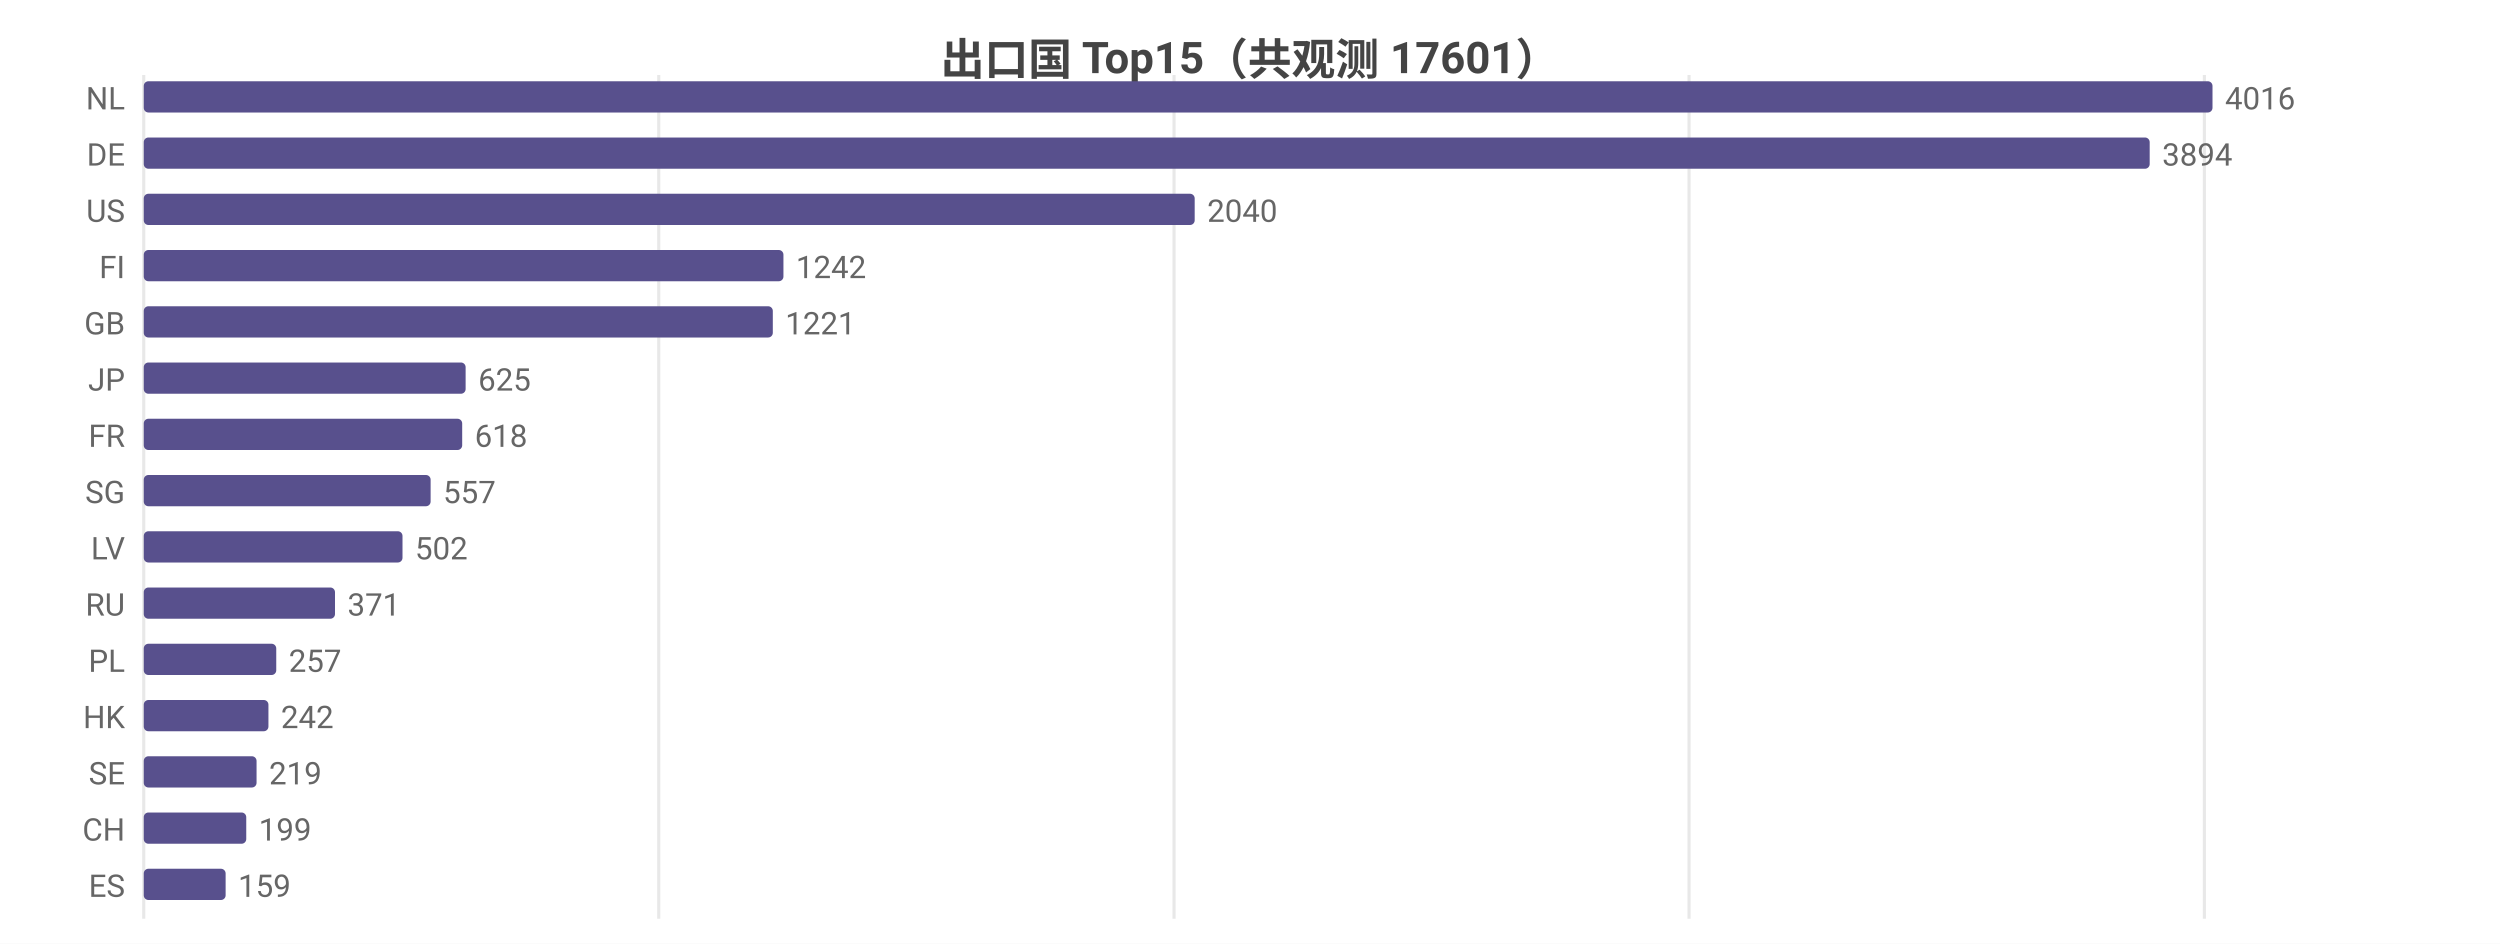
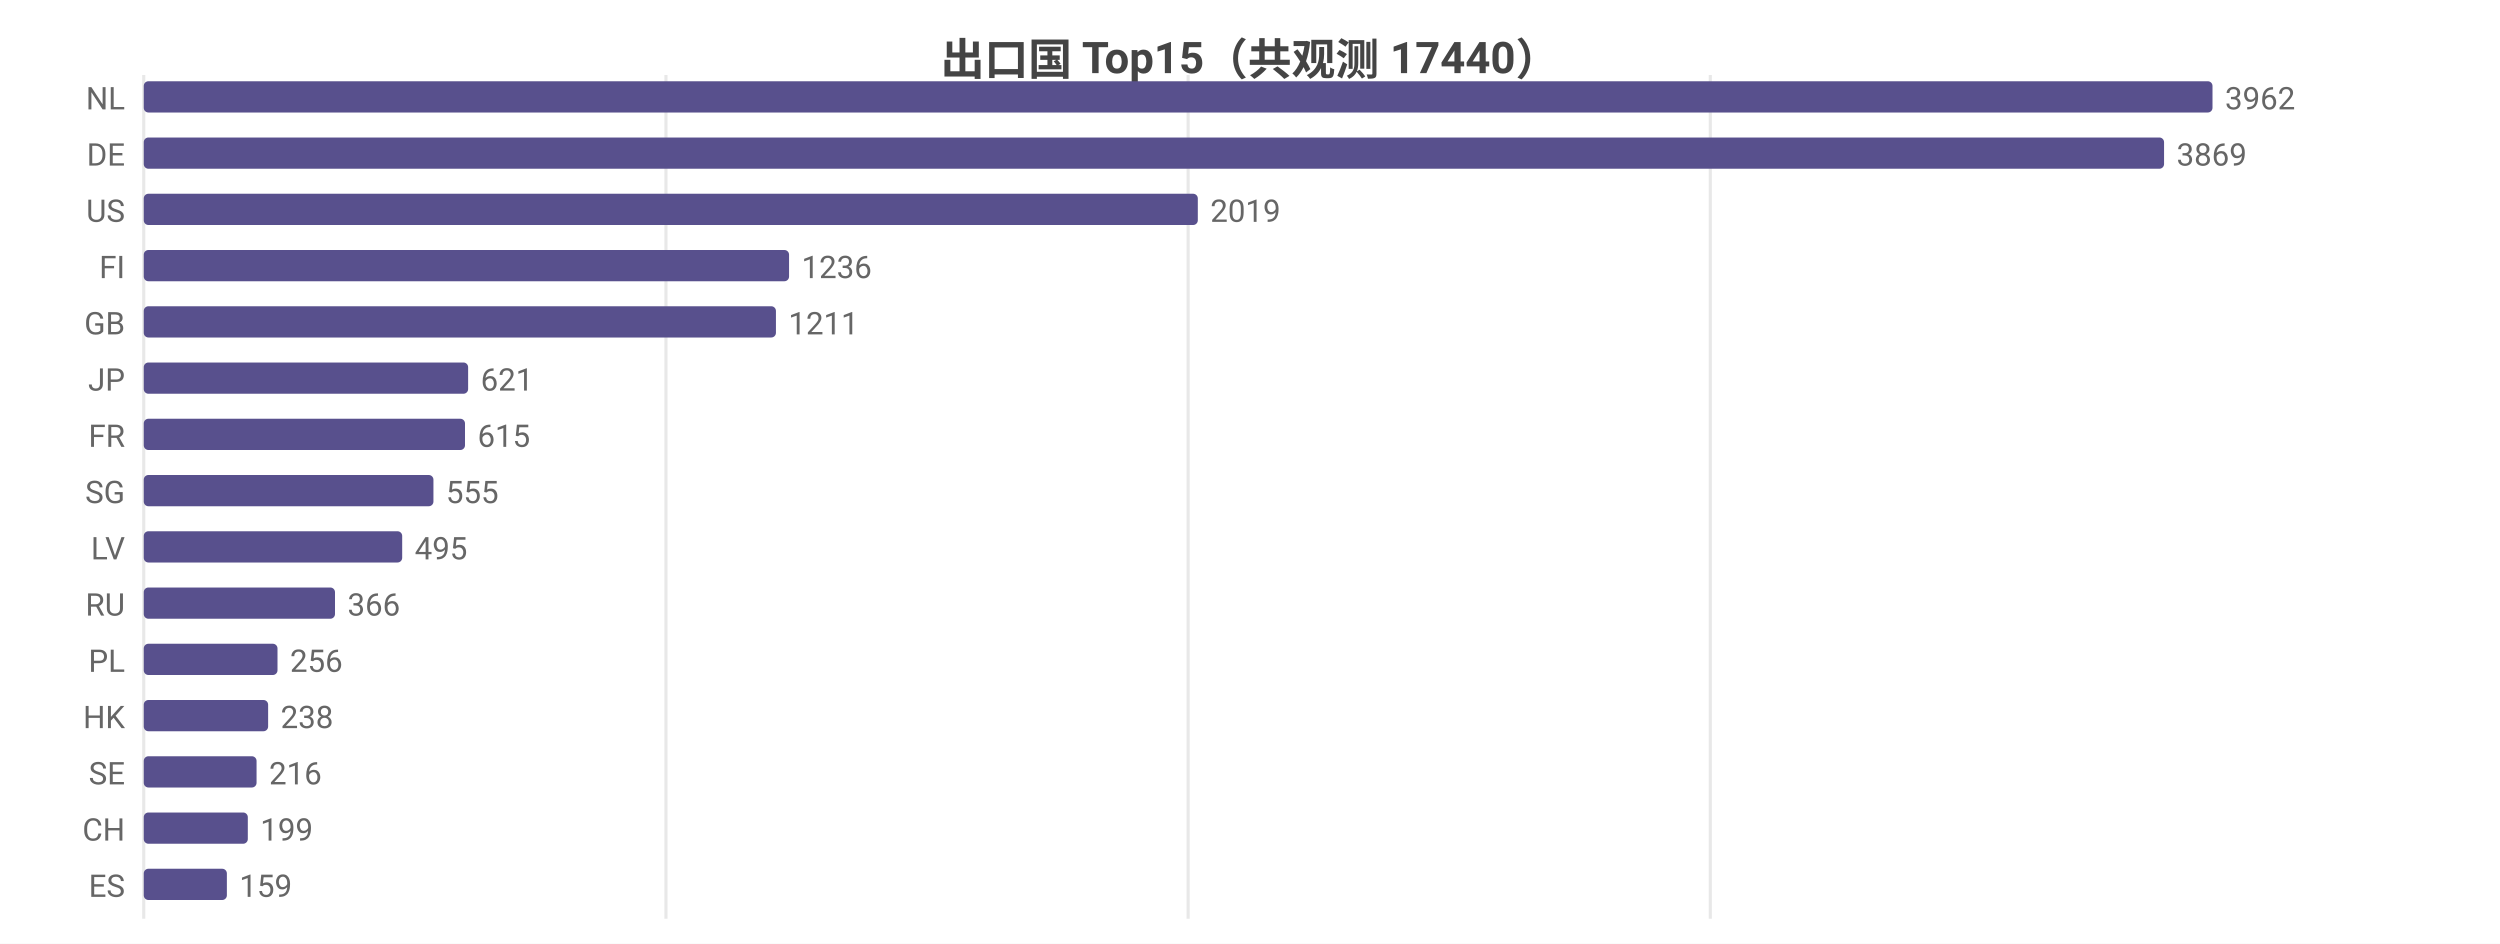
<svg xmlns="http://www.w3.org/2000/svg" width="800" height="302" viewBox="0 0 800 302">
  <rect width="800" height="302" fill="#ffffff" />
  <style>text{font-family:system-ui,-apple-system,'Segoe UI',Roboto,'PingFang SC','Microsoft YaHei','Noto Sans CJK SC',sans-serif}.g{stroke:#e8e8e8;stroke-width:1}.a{stroke:#999;stroke-width:1}.t{font-size:10px;fill:#666}.m{font-size:10px;text-anchor:middle;fill:#666}.e{font-size:10px;text-anchor:end;fill:#666}.l{font-size:11px;fill:#333}.tt{font-size:14px;font-weight:600;text-anchor:middle;fill:#444}.em{font-size:13px;text-anchor:middle;fill:#999}</style>
-   <text class="tt" x="400.0" y="24">出口国 Top15（共观测 17601）</text>
+   <text class="tt" x="400.0" y="24">出口国 Top15（共观测 17440）</text>
  <line class="g" x1="46" y1="24" x2="46" y2="294" />
-   <line class="g" x1="210.8" y1="24" x2="210.8" y2="294" />
-   <line class="g" x1="375.7" y1="24" x2="375.7" y2="294" />
-   <line class="g" x1="540.5" y1="24" x2="540.5" y2="294" />
-   <line class="g" x1="705.4" y1="24" x2="705.4" y2="294" />
+   <line class="g" x1="213.1" y1="24" x2="213.1" y2="294" />
+   <line class="g" x1="380.2" y1="24" x2="380.2" y2="294" />
+   <line class="g" x1="547.3" y1="24" x2="547.3" y2="294" />
  <text class="e" x="40" y="35">NL</text>
  <rect x="46" y="26" width="662" height="10" fill="#58508d" rx="1.5" />
-   <text class="t" x="712" y="35">4016</text>
+   <text class="t" x="712" y="35">3962</text>
  <text class="e" x="40" y="53">DE</text>
-   <rect x="46" y="44" width="641.9" height="10" fill="#58508d" rx="1.5" />
-   <text class="t" x="691.9" y="53">3894</text>
+   <rect x="46" y="44" width="646.5" height="10" fill="#58508d" rx="1.5" />
+   <text class="t" x="696.5" y="53">3869</text>
  <text class="e" x="40" y="71">US</text>
-   <rect x="46" y="62" width="336.3" height="10" fill="#58508d" rx="1.5" />
-   <text class="t" x="386.3" y="71">2040</text>
+   <rect x="46" y="62" width="337.3" height="10" fill="#58508d" rx="1.5" />
+   <text class="t" x="387.3" y="71">2019</text>
  <text class="e" x="40" y="89">FI</text>
-   <rect x="46" y="80" width="204.7" height="10" fill="#58508d" rx="1.5" />
-   <text class="t" x="254.7" y="89">1242</text>
+   <rect x="46" y="80" width="206.5" height="10" fill="#58508d" rx="1.5" />
+   <text class="t" x="256.5" y="89">1236</text>
  <text class="e" x="40" y="107">GB</text>
-   <rect x="46" y="98" width="201.3" height="10" fill="#58508d" rx="1.5" />
-   <text class="t" x="251.3" y="107">1221</text>
+   <rect x="46" y="98" width="202.3" height="10" fill="#58508d" rx="1.5" />
+   <text class="t" x="252.3" y="107">1211</text>
  <text class="e" x="40" y="125">JP</text>
-   <rect x="46" y="116" width="103.0" height="10" fill="#58508d" rx="1.5" />
-   <text class="t" x="153.0" y="125">625</text>
+   <rect x="46" y="116" width="103.8" height="10" fill="#58508d" rx="1.5" />
+   <text class="t" x="153.8" y="125">621</text>
  <text class="e" x="40" y="143">FR</text>
-   <rect x="46" y="134" width="101.9" height="10" fill="#58508d" rx="1.5" />
-   <text class="t" x="151.9" y="143">618</text>
+   <rect x="46" y="134" width="102.8" height="10" fill="#58508d" rx="1.5" />
+   <text class="t" x="152.8" y="143">615</text>
  <text class="e" x="40" y="161">SG</text>
-   <rect x="46" y="152" width="91.8" height="10" fill="#58508d" rx="1.5" />
-   <text class="t" x="141.8" y="161">557</text>
+   <rect x="46" y="152" width="92.7" height="10" fill="#58508d" rx="1.5" />
+   <text class="t" x="142.7" y="161">555</text>
  <text class="e" x="40" y="179">LV</text>
-   <rect x="46" y="170" width="82.8" height="10" fill="#58508d" rx="1.5" />
-   <text class="t" x="132.8" y="179">502</text>
+   <rect x="46" y="170" width="82.7" height="10" fill="#58508d" rx="1.5" />
+   <text class="t" x="132.7" y="179">495</text>
  <text class="e" x="40" y="197">RU</text>
  <rect x="46" y="188" width="61.2" height="10" fill="#58508d" rx="1.5" />
-   <text class="t" x="111.2" y="197">371</text>
+   <text class="t" x="111.2" y="197">366</text>
  <text class="e" x="40" y="215">PL</text>
-   <rect x="46" y="206" width="42.4" height="10" fill="#58508d" rx="1.5" />
-   <text class="t" x="92.4" y="215">257</text>
+   <rect x="46" y="206" width="42.8" height="10" fill="#58508d" rx="1.5" />
+   <text class="t" x="92.8" y="215">256</text>
  <text class="e" x="40" y="233">HK</text>
-   <rect x="46" y="224" width="39.9" height="10" fill="#58508d" rx="1.5" />
-   <text class="t" x="89.9" y="233">242</text>
+   <rect x="46" y="224" width="39.8" height="10" fill="#58508d" rx="1.5" />
+   <text class="t" x="89.8" y="233">238</text>
  <text class="e" x="40" y="251">SE</text>
  <rect x="46" y="242" width="36.1" height="10" fill="#58508d" rx="1.5" />
-   <text class="t" x="86.1" y="251">219</text>
+   <text class="t" x="86.1" y="251">216</text>
  <text class="e" x="40" y="269">CH</text>
-   <rect x="46" y="260" width="32.8" height="10" fill="#58508d" rx="1.5" />
-   <text class="t" x="82.8" y="269">199</text>
+   <rect x="46" y="260" width="33.3" height="10" fill="#58508d" rx="1.5" />
+   <text class="t" x="83.3" y="269">199</text>
  <text class="e" x="40" y="287">ES</text>
-   <rect x="46" y="278" width="26.2" height="10" fill="#58508d" rx="1.5" />
-   <text class="t" x="76.2" y="287">159</text>
+   <rect x="46" y="278" width="26.6" height="10" fill="#58508d" rx="1.5" />
+   <text class="t" x="76.6" y="287">159</text>
</svg>
